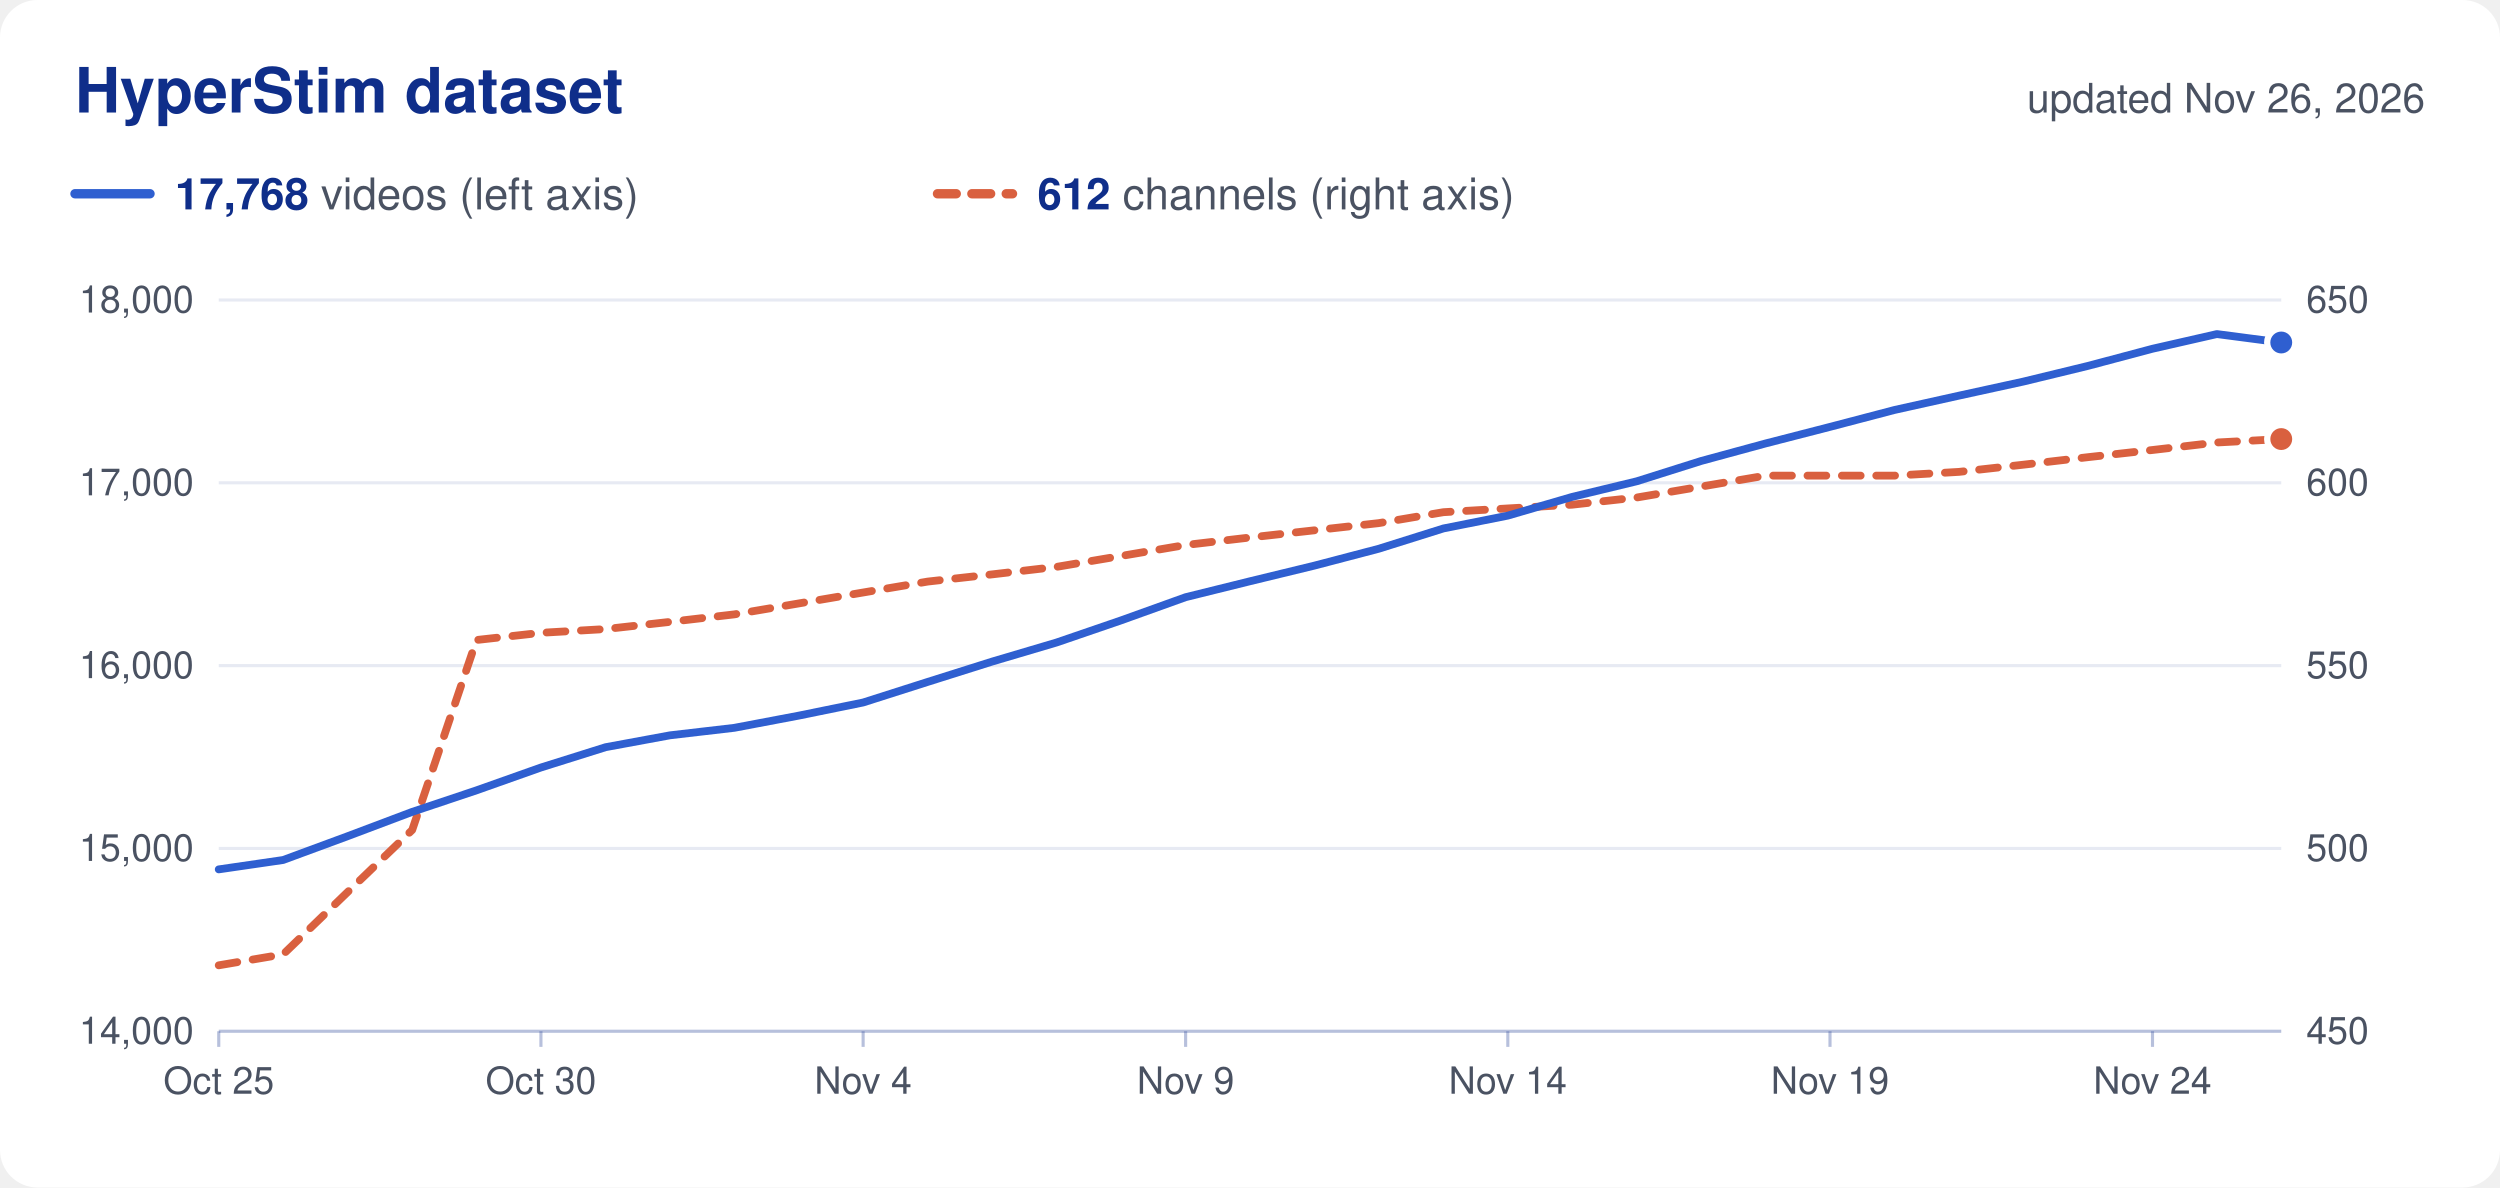
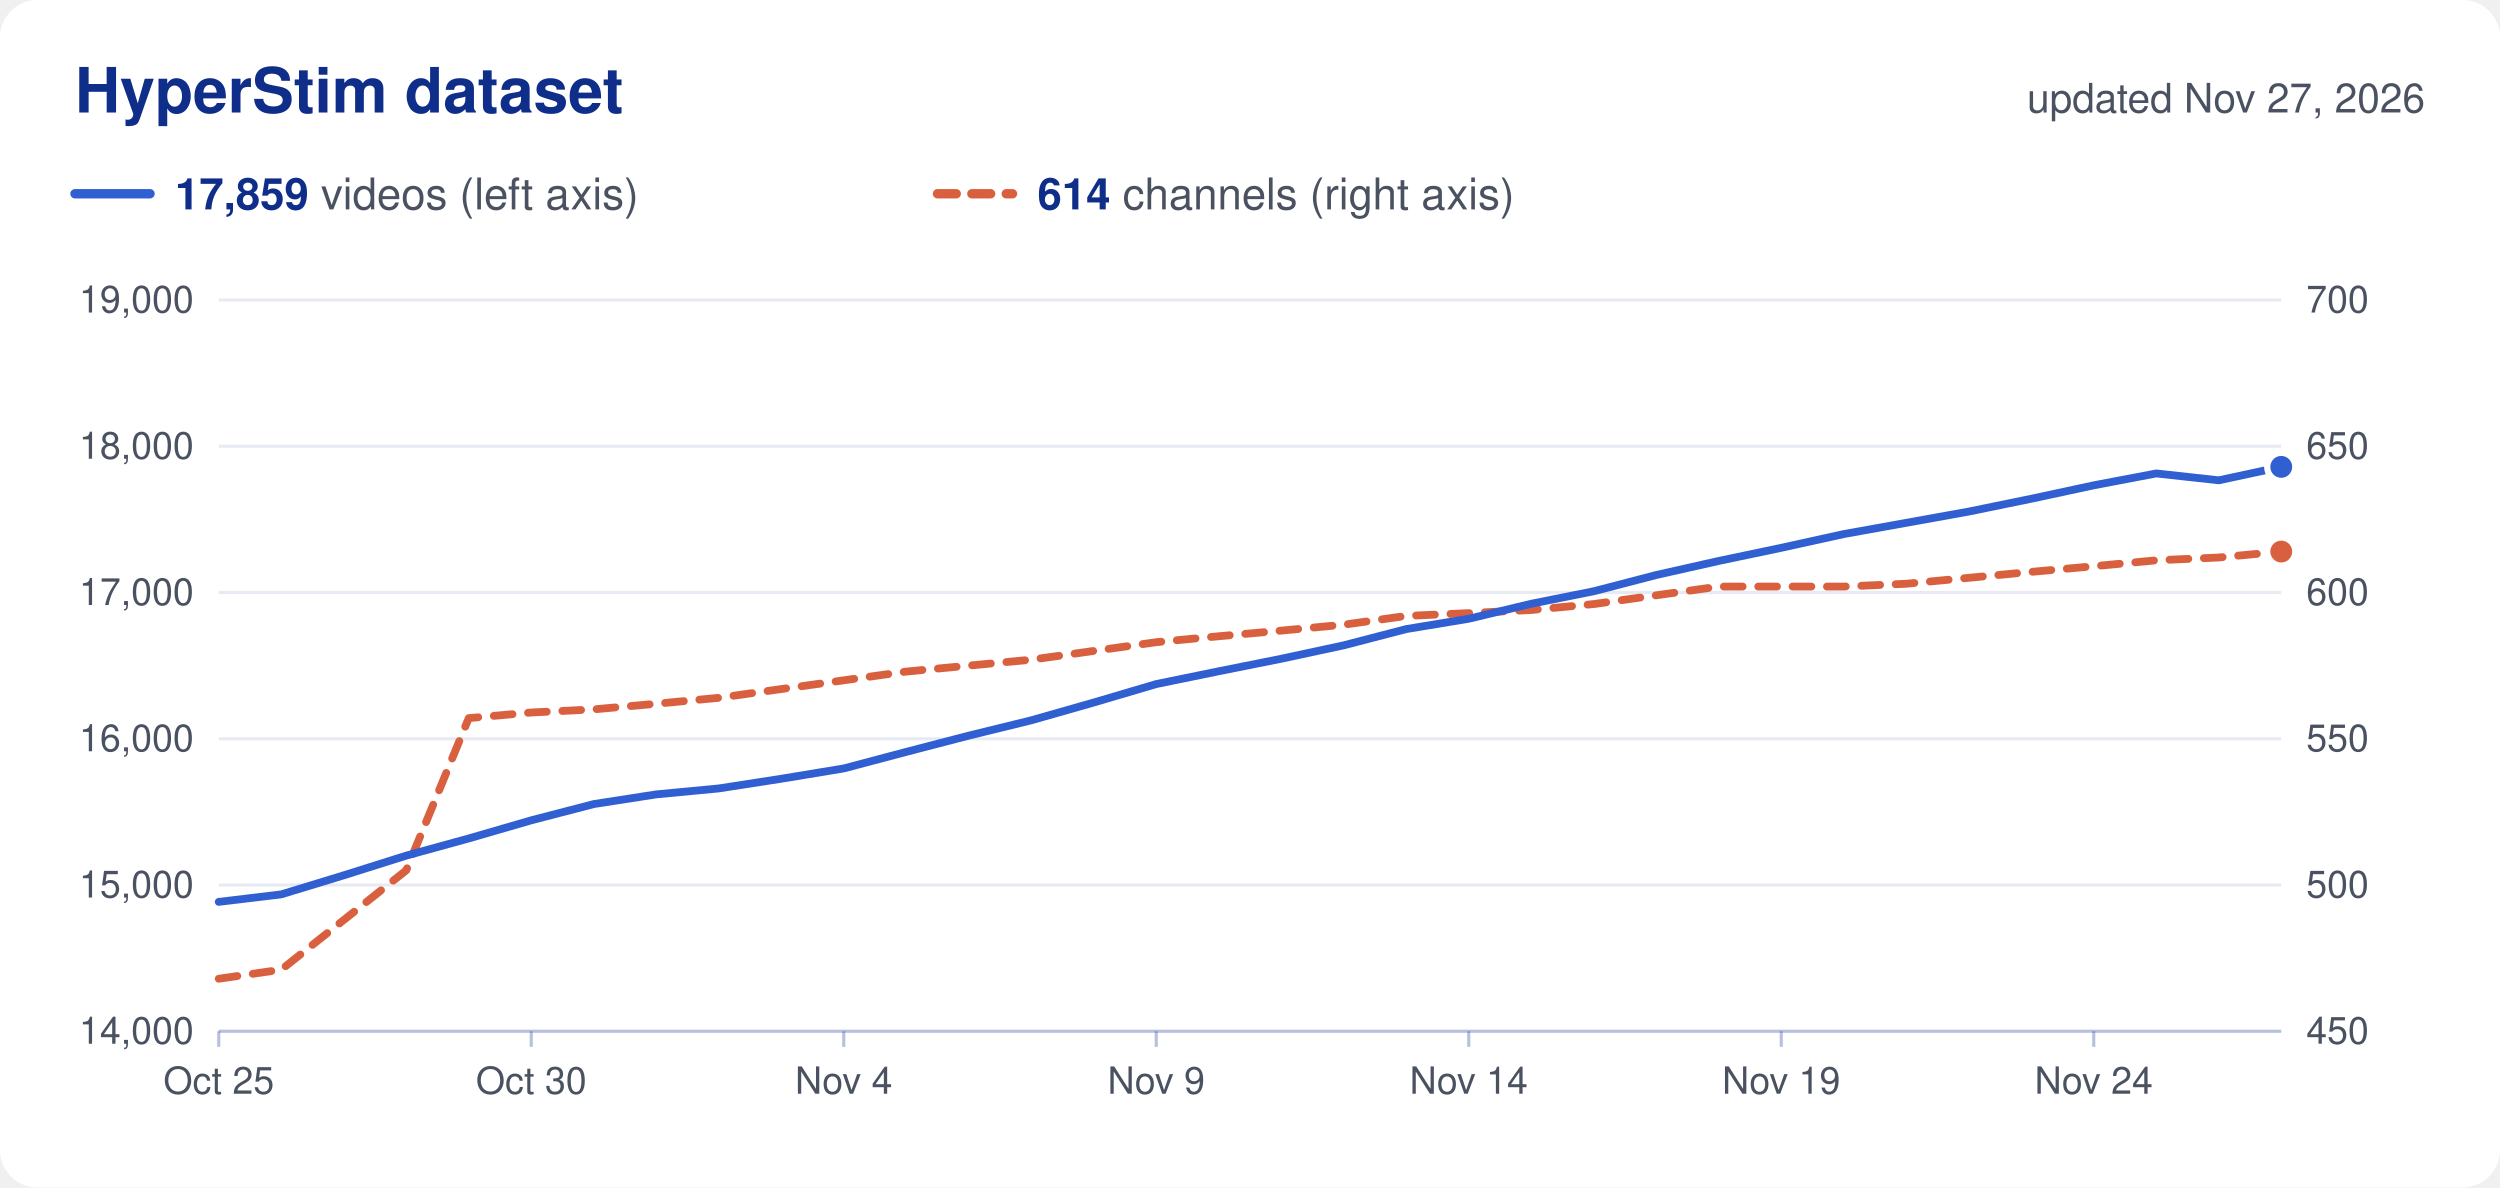
<svg xmlns="http://www.w3.org/2000/svg" viewBox="0 0 800 380" width="800" height="380" role="img">
  <rect width="800" height="380" rx="12" fill="#ffffff" />
  <text x="24.0" y="36.0" font-family="Nunito, -apple-system, 'Segoe UI', Helvetica, Arial, sans-serif" font-size="20" fill="#0f2e8a" text-anchor="start" font-weight="700">HyperStim dataset</text>
-   <text x="776.0" y="36.0" font-family="Nunito, -apple-system, 'Segoe UI', Helvetica, Arial, sans-serif" font-size="13" fill="#4a5262" text-anchor="end">updated Nov 26, 2026</text>
+   <text x="776.0" y="36.0" font-family="Nunito, -apple-system, 'Segoe UI', Helvetica, Arial, sans-serif" font-size="13" fill="#4a5262" text-anchor="end">updated Nov 27, 2026</text>
  <line x1="24" x2="48" y1="62" y2="62" stroke="#2f5fd0" stroke-width="3" stroke-linecap="round" />
  <text x="56.0" y="67.0" font-family="Nunito, -apple-system, 'Segoe UI', Helvetica, Arial, sans-serif" font-size="14" fill="#4a5262" text-anchor="start">
-     <tspan font-weight="700" fill="#0f2e8a">17,768</tspan> videos (left axis)</text>
+     <tspan font-weight="700" fill="#0f2e8a">17,859</tspan> videos (left axis)</text>
  <line x1="300" x2="324" y1="62" y2="62" stroke="#d9603f" stroke-width="3" stroke-linecap="round" stroke-dasharray="6 5" />
  <text x="332.0" y="67.0" font-family="Nunito, -apple-system, 'Segoe UI', Helvetica, Arial, sans-serif" font-size="14" fill="#4a5262" text-anchor="start">
-     <tspan font-weight="700" fill="#0f2e8a">612</tspan> channels (right axis)</text>
+     <tspan font-weight="700" fill="#0f2e8a">614</tspan> channels (right axis)</text>
  <text x="62.0" y="334.0" font-family="Nunito, -apple-system, 'Segoe UI', Helvetica, Arial, sans-serif" font-size="12" fill="#4a5262" text-anchor="end">14,000</text>
  <text x="738.0" y="334.0" font-family="Nunito, -apple-system, 'Segoe UI', Helvetica, Arial, sans-serif" font-size="12" fill="#4a5262" text-anchor="start">450</text>
-   <line x1="70" x2="730" y1="271.5" y2="271.5" stroke="#0f2e8a" stroke-opacity="0.10" />
-   <text x="62.0" y="275.5" font-family="Nunito, -apple-system, 'Segoe UI', Helvetica, Arial, sans-serif" font-size="12" fill="#4a5262" text-anchor="end">15,000</text>
-   <text x="738.0" y="275.5" font-family="Nunito, -apple-system, 'Segoe UI', Helvetica, Arial, sans-serif" font-size="12" fill="#4a5262" text-anchor="start">500</text>
-   <line x1="70" x2="730" y1="213.0" y2="213.0" stroke="#0f2e8a" stroke-opacity="0.10" />
-   <text x="62.0" y="217.0" font-family="Nunito, -apple-system, 'Segoe UI', Helvetica, Arial, sans-serif" font-size="12" fill="#4a5262" text-anchor="end">16,000</text>
-   <text x="738.0" y="217.0" font-family="Nunito, -apple-system, 'Segoe UI', Helvetica, Arial, sans-serif" font-size="12" fill="#4a5262" text-anchor="start">550</text>
-   <line x1="70" x2="730" y1="154.5" y2="154.5" stroke="#0f2e8a" stroke-opacity="0.10" />
-   <text x="62.0" y="158.5" font-family="Nunito, -apple-system, 'Segoe UI', Helvetica, Arial, sans-serif" font-size="12" fill="#4a5262" text-anchor="end">17,000</text>
-   <text x="738.0" y="158.5" font-family="Nunito, -apple-system, 'Segoe UI', Helvetica, Arial, sans-serif" font-size="12" fill="#4a5262" text-anchor="start">600</text>
+   <line x1="70" x2="730" y1="283.2" y2="283.2" stroke="#0f2e8a" stroke-opacity="0.10" />
+   <text x="62.0" y="287.2" font-family="Nunito, -apple-system, 'Segoe UI', Helvetica, Arial, sans-serif" font-size="12" fill="#4a5262" text-anchor="end">15,000</text>
+   <text x="738.0" y="287.2" font-family="Nunito, -apple-system, 'Segoe UI', Helvetica, Arial, sans-serif" font-size="12" fill="#4a5262" text-anchor="start">500</text>
+   <line x1="70" x2="730" y1="236.4" y2="236.4" stroke="#0f2e8a" stroke-opacity="0.10" />
+   <text x="62.0" y="240.4" font-family="Nunito, -apple-system, 'Segoe UI', Helvetica, Arial, sans-serif" font-size="12" fill="#4a5262" text-anchor="end">16,000</text>
+   <text x="738.0" y="240.4" font-family="Nunito, -apple-system, 'Segoe UI', Helvetica, Arial, sans-serif" font-size="12" fill="#4a5262" text-anchor="start">550</text>
+   <line x1="70" x2="730" y1="189.6" y2="189.6" stroke="#0f2e8a" stroke-opacity="0.10" />
+   <text x="62.0" y="193.6" font-family="Nunito, -apple-system, 'Segoe UI', Helvetica, Arial, sans-serif" font-size="12" fill="#4a5262" text-anchor="end">17,000</text>
+   <text x="738.0" y="193.6" font-family="Nunito, -apple-system, 'Segoe UI', Helvetica, Arial, sans-serif" font-size="12" fill="#4a5262" text-anchor="start">600</text>
+   <line x1="70" x2="730" y1="142.8" y2="142.8" stroke="#0f2e8a" stroke-opacity="0.10" />
+   <text x="62.0" y="146.8" font-family="Nunito, -apple-system, 'Segoe UI', Helvetica, Arial, sans-serif" font-size="12" fill="#4a5262" text-anchor="end">18,000</text>
+   <text x="738.0" y="146.8" font-family="Nunito, -apple-system, 'Segoe UI', Helvetica, Arial, sans-serif" font-size="12" fill="#4a5262" text-anchor="start">650</text>
  <line x1="70" x2="730" y1="96.0" y2="96.0" stroke="#0f2e8a" stroke-opacity="0.10" />
-   <text x="62.0" y="100.0" font-family="Nunito, -apple-system, 'Segoe UI', Helvetica, Arial, sans-serif" font-size="12" fill="#4a5262" text-anchor="end">18,000</text>
-   <text x="738.0" y="100.0" font-family="Nunito, -apple-system, 'Segoe UI', Helvetica, Arial, sans-serif" font-size="12" fill="#4a5262" text-anchor="start">650</text>
+   <text x="62.0" y="100.0" font-family="Nunito, -apple-system, 'Segoe UI', Helvetica, Arial, sans-serif" font-size="12" fill="#4a5262" text-anchor="end">19,000</text>
+   <text x="738.0" y="100.0" font-family="Nunito, -apple-system, 'Segoe UI', Helvetica, Arial, sans-serif" font-size="12" fill="#4a5262" text-anchor="start">700</text>
  <line x1="70" x2="730" y1="330" y2="330" stroke="#0f2e8a" stroke-opacity="0.30" />
  <line x1="70.0" x2="70.0" y1="330" y2="335" stroke="#0f2e8a" stroke-opacity="0.30" />
  <text x="70.0" y="350.0" font-family="Nunito, -apple-system, 'Segoe UI', Helvetica, Arial, sans-serif" font-size="12" fill="#4a5262" text-anchor="middle">Oct 25</text>
-   <line x1="173.1" x2="173.1" y1="330" y2="335" stroke="#0f2e8a" stroke-opacity="0.30" />
-   <text x="173.1" y="350.0" font-family="Nunito, -apple-system, 'Segoe UI', Helvetica, Arial, sans-serif" font-size="12" fill="#4a5262" text-anchor="middle">Oct 30</text>
-   <line x1="276.2" x2="276.2" y1="330" y2="335" stroke="#0f2e8a" stroke-opacity="0.30" />
-   <text x="276.2" y="350.0" font-family="Nunito, -apple-system, 'Segoe UI', Helvetica, Arial, sans-serif" font-size="12" fill="#4a5262" text-anchor="middle">Nov 4</text>
-   <line x1="379.4" x2="379.4" y1="330" y2="335" stroke="#0f2e8a" stroke-opacity="0.30" />
-   <text x="379.4" y="350.0" font-family="Nunito, -apple-system, 'Segoe UI', Helvetica, Arial, sans-serif" font-size="12" fill="#4a5262" text-anchor="middle">Nov 9</text>
-   <line x1="482.5" x2="482.5" y1="330" y2="335" stroke="#0f2e8a" stroke-opacity="0.30" />
-   <text x="482.5" y="350.0" font-family="Nunito, -apple-system, 'Segoe UI', Helvetica, Arial, sans-serif" font-size="12" fill="#4a5262" text-anchor="middle">Nov 14</text>
-   <line x1="585.6" x2="585.6" y1="330" y2="335" stroke="#0f2e8a" stroke-opacity="0.30" />
-   <text x="585.6" y="350.0" font-family="Nunito, -apple-system, 'Segoe UI', Helvetica, Arial, sans-serif" font-size="12" fill="#4a5262" text-anchor="middle">Nov 19</text>
-   <line x1="688.8" x2="688.8" y1="330" y2="335" stroke="#0f2e8a" stroke-opacity="0.30" />
-   <text x="688.8" y="350.0" font-family="Nunito, -apple-system, 'Segoe UI', Helvetica, Arial, sans-serif" font-size="12" fill="#4a5262" text-anchor="middle">Nov 24</text>
-   <path d="M70.0,308.9 L90.6,305.4 L111.2,285.5 L131.9,265.6 L152.5,204.8 L173.1,202.5 L193.8,201.3 L214.4,199.0 L235.0,196.6 L255.6,193.1 L276.2,189.6 L296.9,186.1 L317.5,183.8 L338.1,181.4 L358.8,177.9 L379.4,174.4 L400.0,172.0 L420.6,169.7 L441.2,167.4 L461.9,163.9 L482.5,162.7 L503.1,161.5 L523.8,159.2 L544.4,155.7 L565.0,152.2 L585.6,152.2 L606.2,152.2 L626.9,151.0 L647.5,148.7 L668.1,146.3 L688.8,144.0 L709.4,141.6 L730.0,140.5" fill="none" stroke="#d9603f" stroke-width="2.5" stroke-linejoin="round" stroke-linecap="round" stroke-dasharray="6 5" />
-   <circle cx="730.0" cy="140.5" r="4.5" fill="#d9603f" stroke="#ffffff" stroke-width="2" />
-   <path d="M70.0,278.2 L90.6,275.2 L111.2,267.6 L131.9,259.8 L152.5,252.9 L173.1,245.6 L193.8,239.1 L214.4,235.3 L235.0,232.9 L255.6,229.0 L276.2,224.8 L296.9,218.2 L317.5,211.7 L338.1,205.6 L358.8,198.5 L379.4,191.1 L400.0,186.0 L420.6,181.0 L441.2,175.6 L461.9,169.1 L482.5,165.0 L503.1,159.0 L523.8,154.0 L544.4,147.5 L565.0,141.9 L585.6,136.6 L606.2,131.2 L626.9,126.6 L647.5,122.1 L668.1,117.1 L688.8,111.6 L709.4,106.9 L730.0,109.6" fill="none" stroke="#2f5fd0" stroke-width="2.5" stroke-linejoin="round" stroke-linecap="round" />
-   <circle cx="730.0" cy="109.6" r="4.5" fill="#2f5fd0" stroke="#ffffff" stroke-width="2" />
+   <line x1="170.0" x2="170.0" y1="330" y2="335" stroke="#0f2e8a" stroke-opacity="0.30" />
+   <text x="170.0" y="350.0" font-family="Nunito, -apple-system, 'Segoe UI', Helvetica, Arial, sans-serif" font-size="12" fill="#4a5262" text-anchor="middle">Oct 30</text>
+   <line x1="270.0" x2="270.0" y1="330" y2="335" stroke="#0f2e8a" stroke-opacity="0.30" />
+   <text x="270.0" y="350.0" font-family="Nunito, -apple-system, 'Segoe UI', Helvetica, Arial, sans-serif" font-size="12" fill="#4a5262" text-anchor="middle">Nov 4</text>
+   <line x1="370.0" x2="370.0" y1="330" y2="335" stroke="#0f2e8a" stroke-opacity="0.30" />
+   <text x="370.0" y="350.0" font-family="Nunito, -apple-system, 'Segoe UI', Helvetica, Arial, sans-serif" font-size="12" fill="#4a5262" text-anchor="middle">Nov 9</text>
+   <line x1="470.0" x2="470.0" y1="330" y2="335" stroke="#0f2e8a" stroke-opacity="0.30" />
+   <text x="470.0" y="350.0" font-family="Nunito, -apple-system, 'Segoe UI', Helvetica, Arial, sans-serif" font-size="12" fill="#4a5262" text-anchor="middle">Nov 14</text>
+   <line x1="570.0" x2="570.0" y1="330" y2="335" stroke="#0f2e8a" stroke-opacity="0.30" />
+   <text x="570.0" y="350.0" font-family="Nunito, -apple-system, 'Segoe UI', Helvetica, Arial, sans-serif" font-size="12" fill="#4a5262" text-anchor="middle">Nov 19</text>
+   <line x1="670.0" x2="670.0" y1="330" y2="335" stroke="#0f2e8a" stroke-opacity="0.30" />
+   <text x="670.0" y="350.0" font-family="Nunito, -apple-system, 'Segoe UI', Helvetica, Arial, sans-serif" font-size="12" fill="#4a5262" text-anchor="middle">Nov 24</text>
+   <path d="M70.0,313.2 L90.0,310.3 L110.0,294.4 L130.0,278.5 L150.0,229.8 L170.0,228.0 L190.0,227.0 L210.0,225.2 L230.0,223.3 L250.0,220.5 L270.0,217.7 L290.0,214.9 L310.0,213.0 L330.0,211.1 L350.0,208.3 L370.0,205.5 L390.0,203.6 L410.0,201.8 L430.0,199.9 L450.0,197.1 L470.0,196.2 L490.0,195.2 L510.0,193.3 L530.0,190.5 L550.0,187.7 L570.0,187.7 L590.0,187.7 L610.0,186.8 L630.0,184.9 L650.0,183.0 L670.0,181.2 L690.0,179.3 L710.0,178.4 L730.0,176.5" fill="none" stroke="#d9603f" stroke-width="2.5" stroke-linejoin="round" stroke-linecap="round" stroke-dasharray="6 5" />
+   <circle cx="730.0" cy="176.5" r="4.5" fill="#d9603f" stroke="#ffffff" stroke-width="2" />
+   <path d="M70.0,288.6 L90.0,286.2 L110.0,280.1 L130.0,273.8 L150.0,268.3 L170.0,262.5 L190.0,257.3 L210.0,254.2 L230.0,252.3 L250.0,249.2 L270.0,245.9 L290.0,240.6 L310.0,235.4 L330.0,230.5 L350.0,224.8 L370.0,218.9 L390.0,214.8 L410.0,210.8 L430.0,206.5 L450.0,201.3 L470.0,198.0 L490.0,193.2 L510.0,189.2 L530.0,184.0 L550.0,179.5 L570.0,175.3 L590.0,170.9 L610.0,167.3 L630.0,163.7 L650.0,159.6 L670.0,155.3 L690.0,151.5 L710.0,153.7 L730.0,149.4" fill="none" stroke="#2f5fd0" stroke-width="2.5" stroke-linejoin="round" stroke-linecap="round" />
+   <circle cx="730.0" cy="149.4" r="4.5" fill="#2f5fd0" stroke="#ffffff" stroke-width="2" />
</svg>
